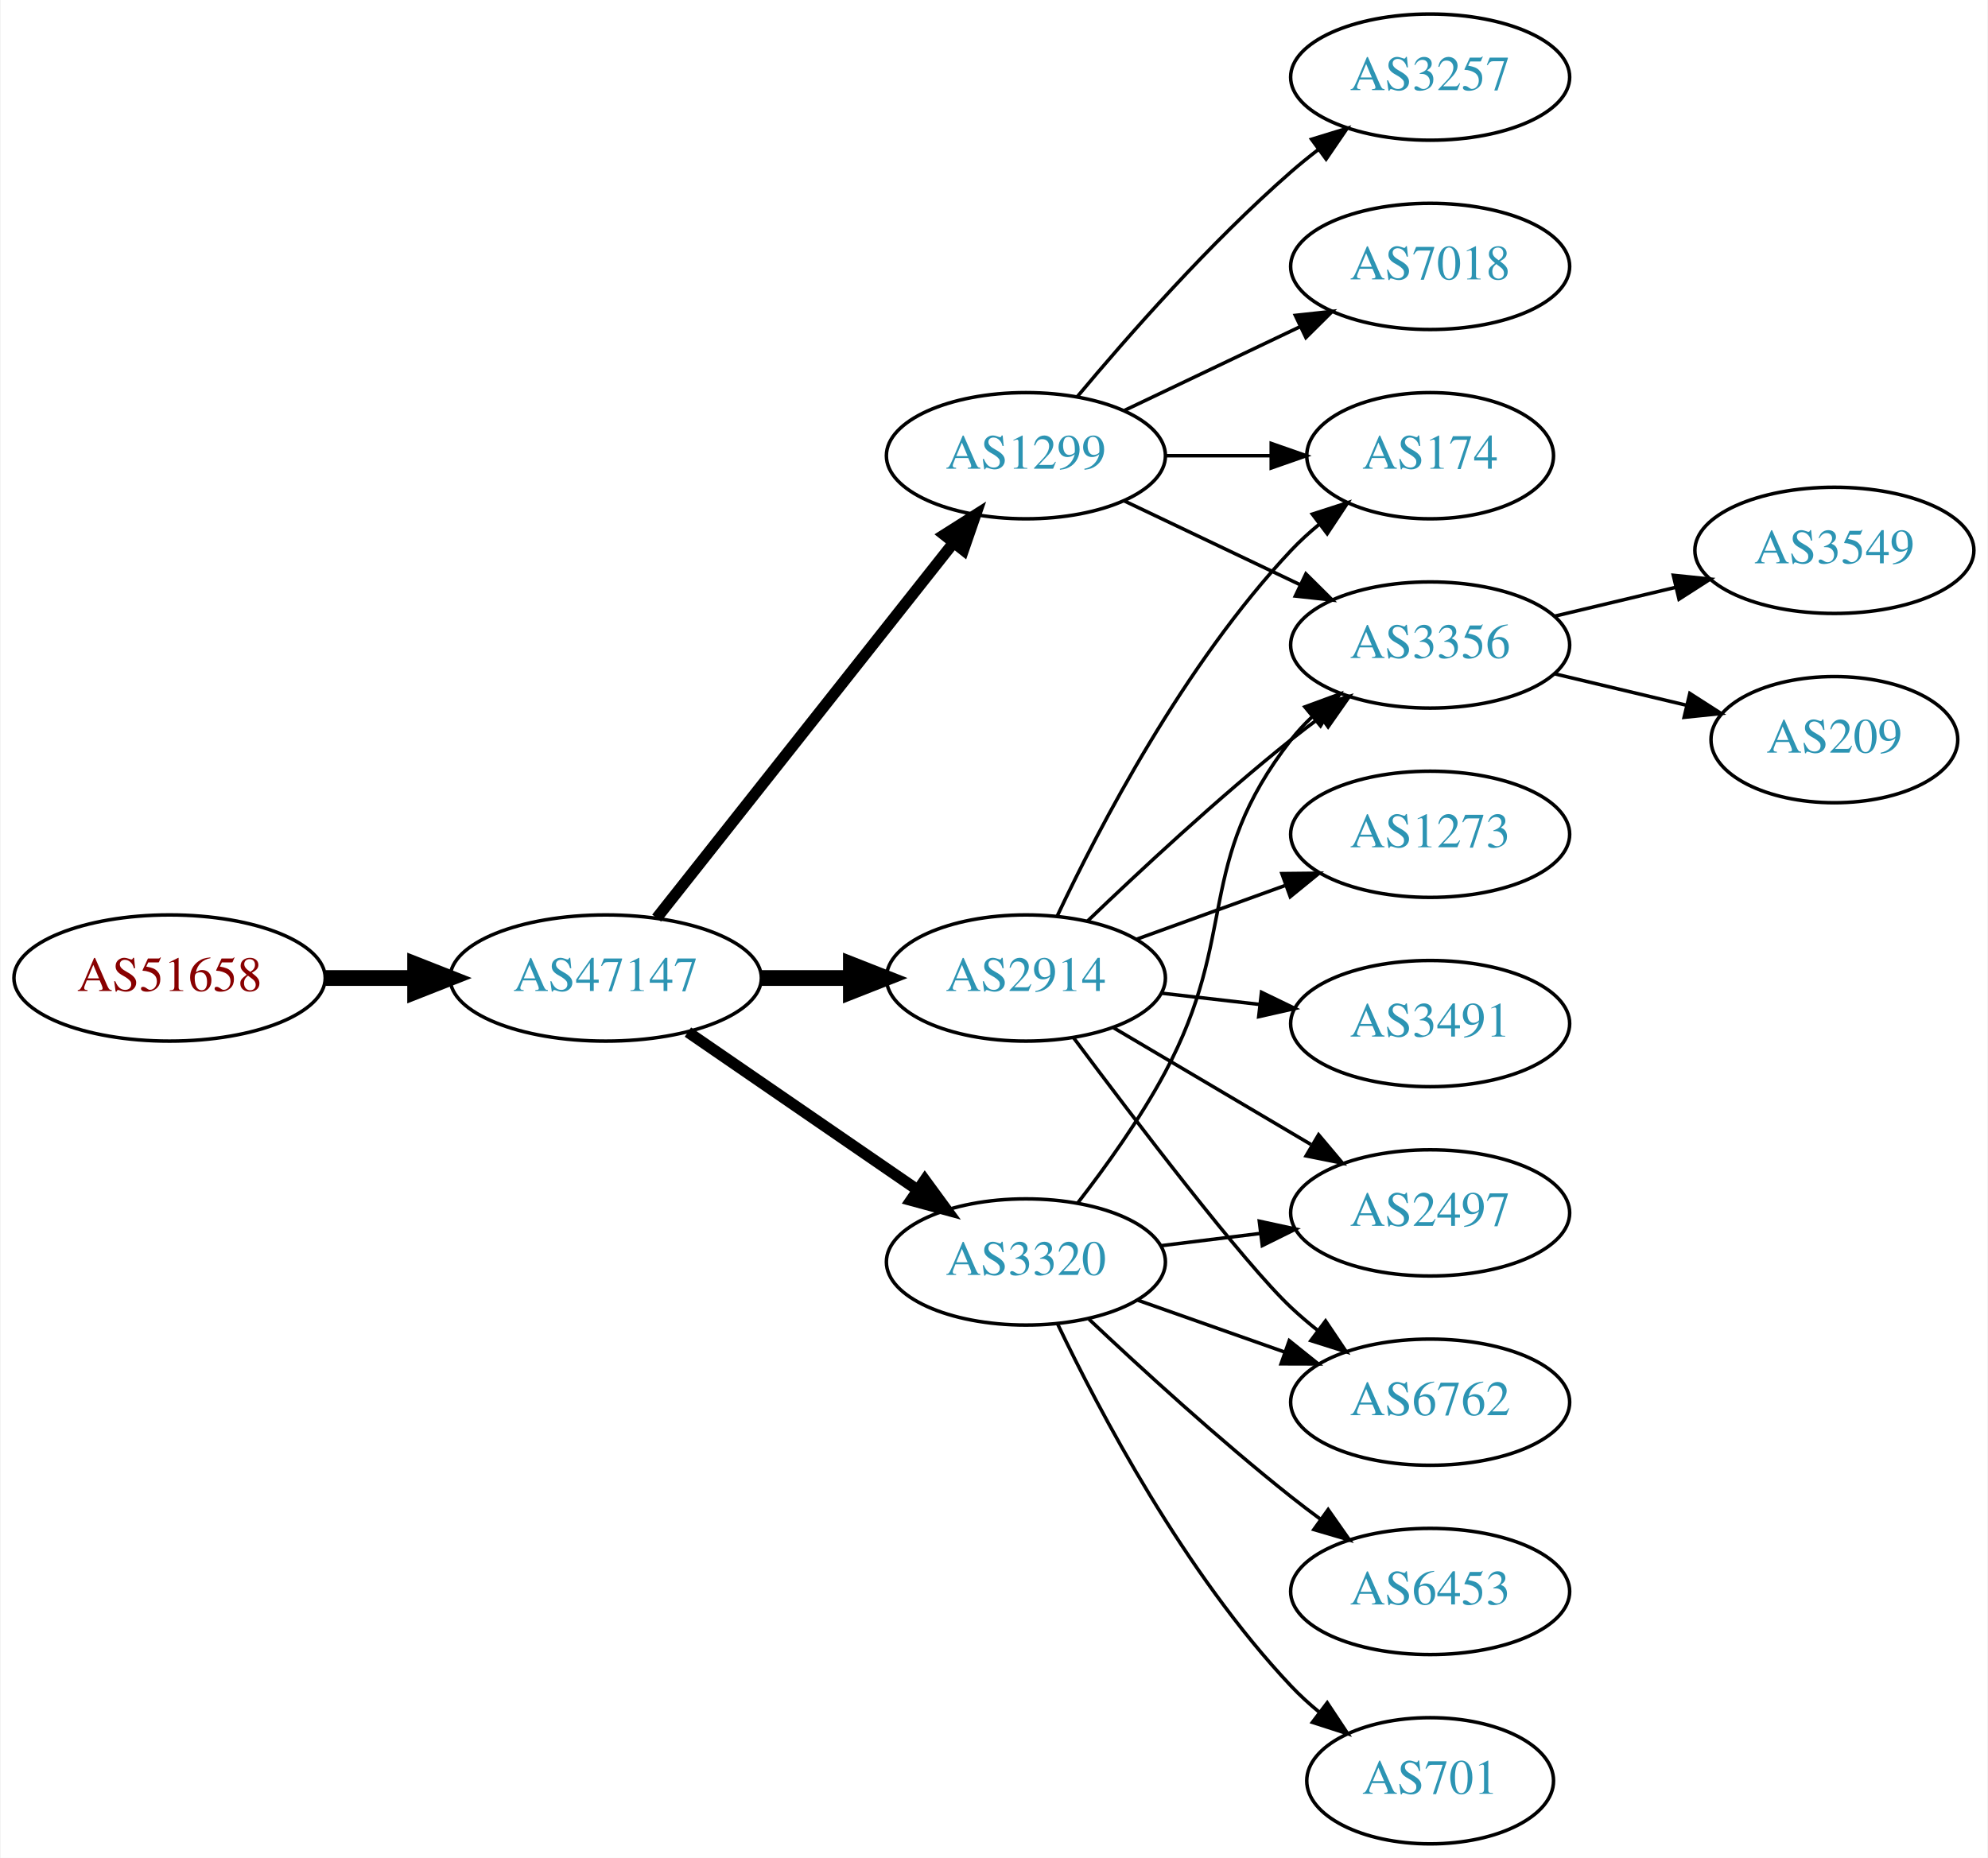
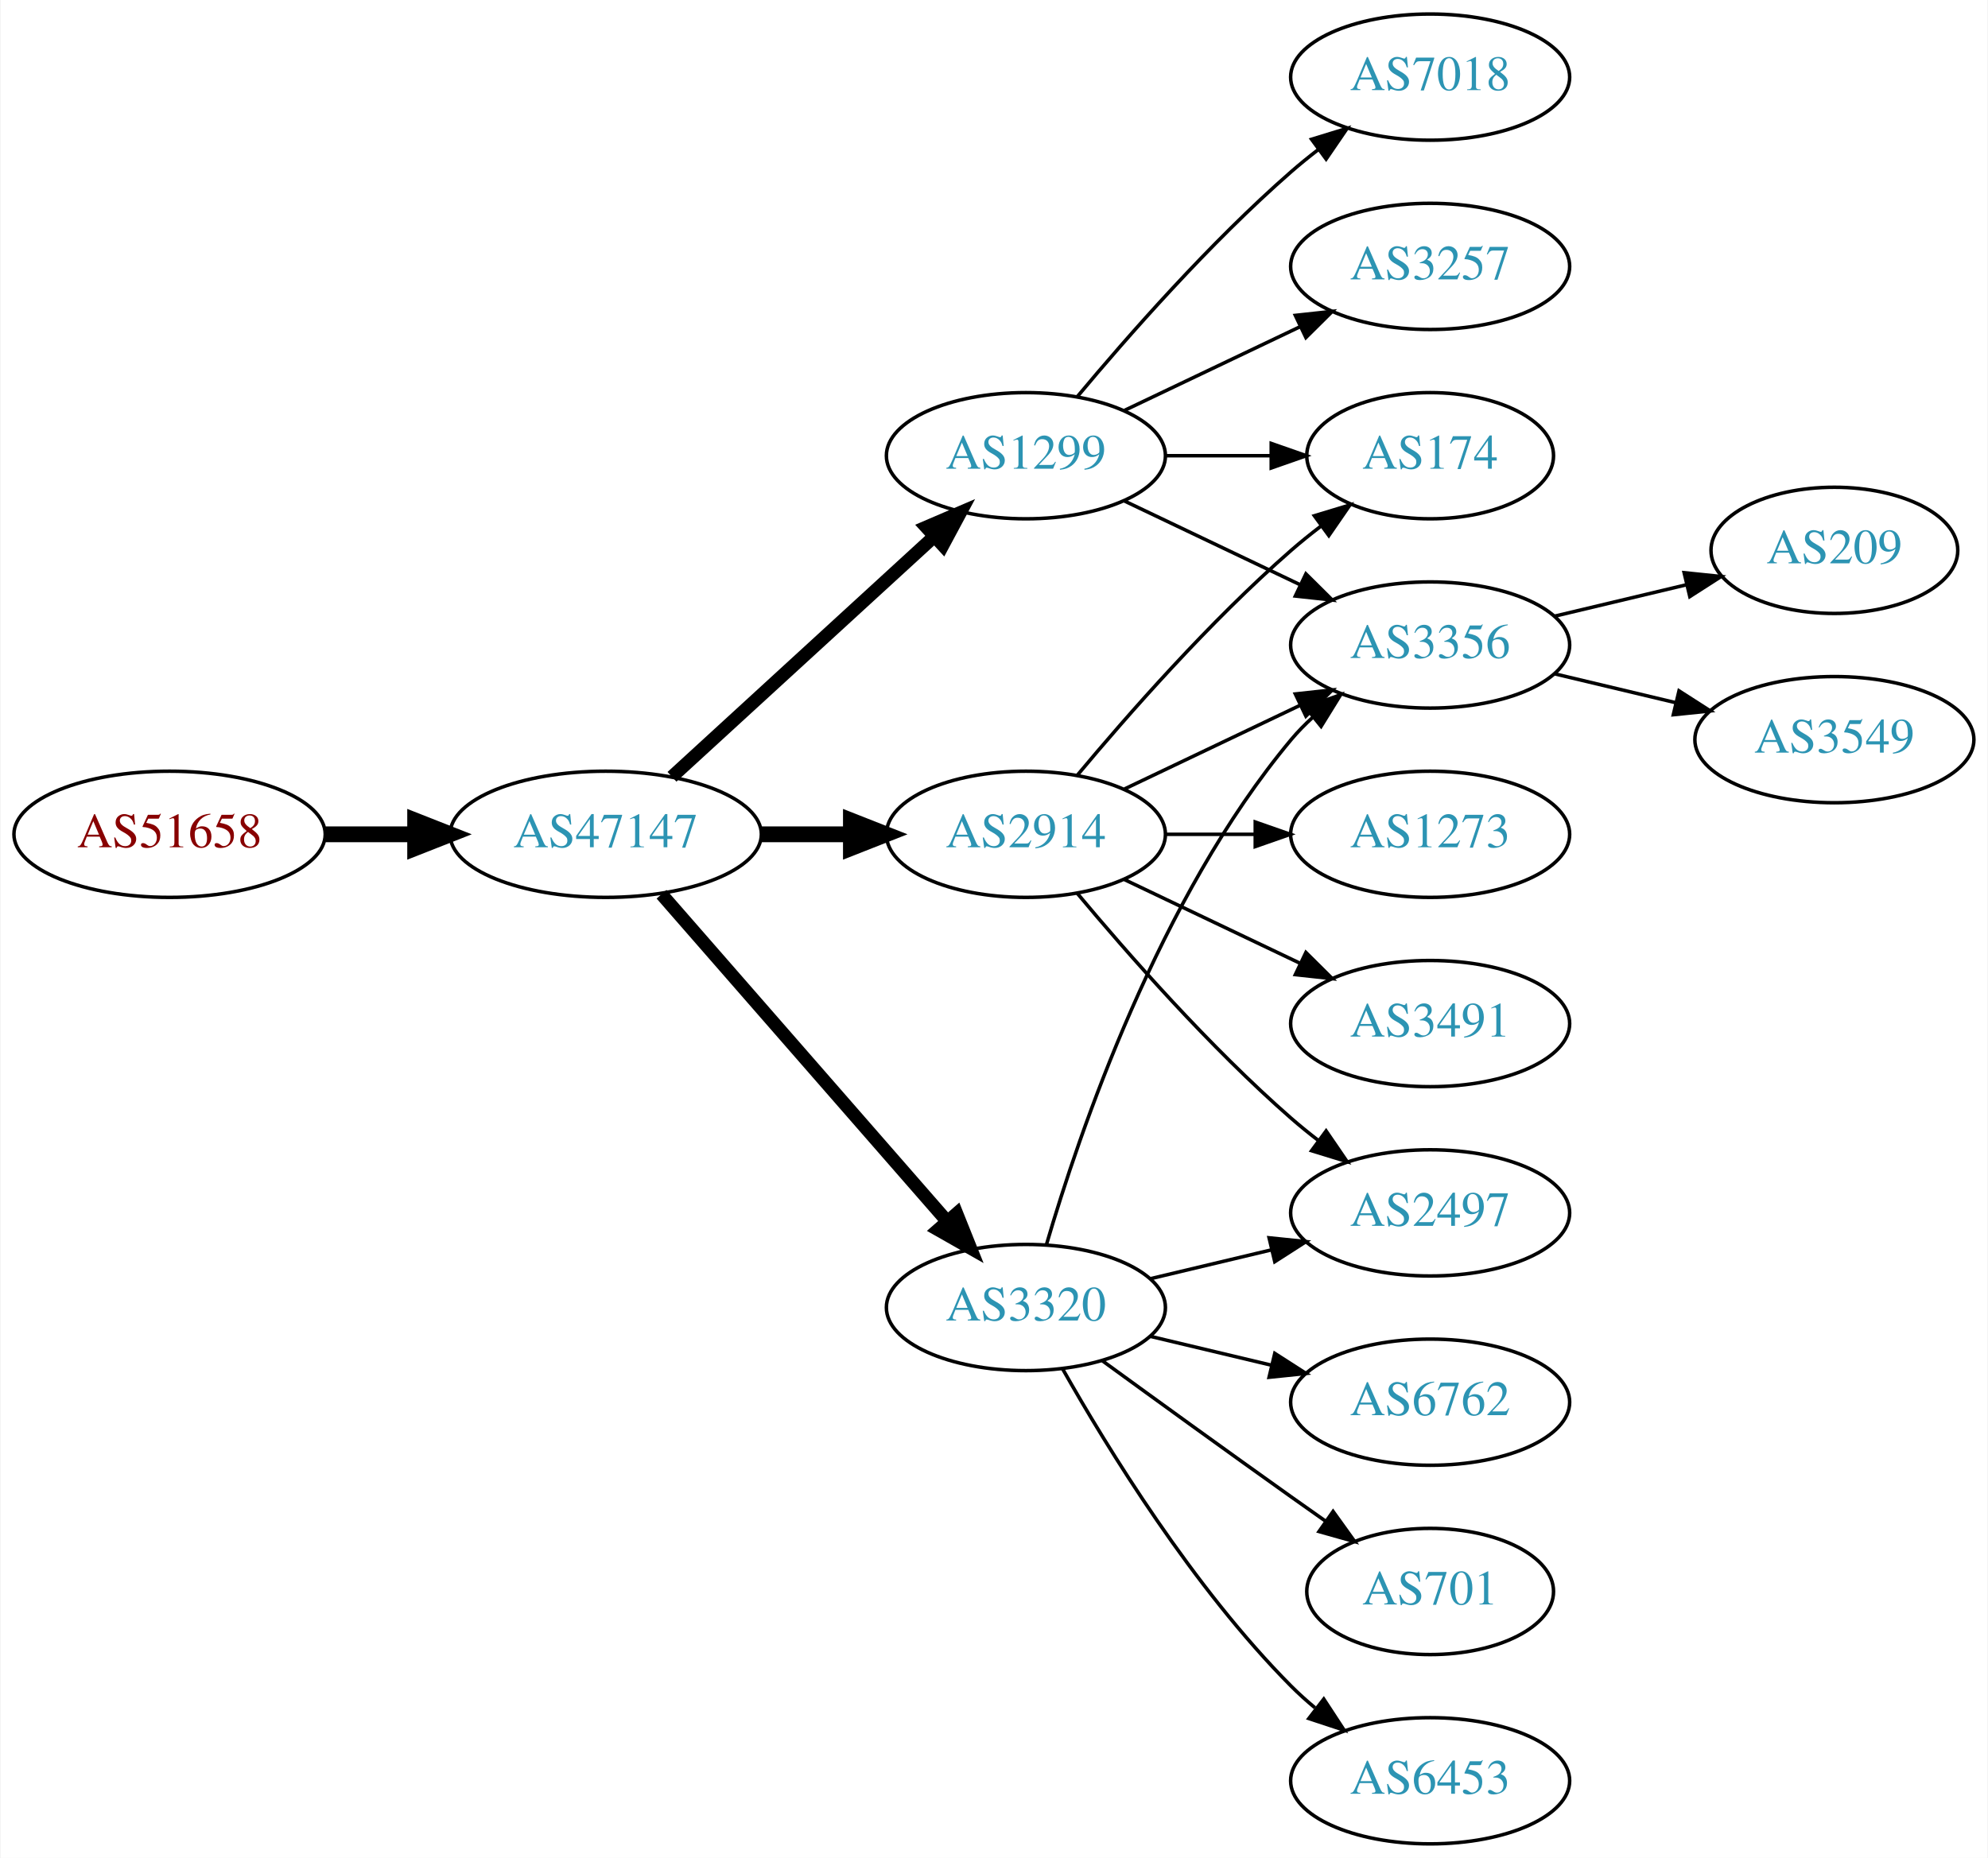
<svg xmlns="http://www.w3.org/2000/svg" xmlns:xlink="http://www.w3.org/1999/xlink" width="567pt" height="530pt" viewBox="0.00 0.00 566.66 530.00">
  <g id="graph0" class="graph" transform="scale(1 1) rotate(0) translate(4 526)">
    <polygon fill="white" stroke="none" points="-4,4 -4,-526 562.663,-526 562.663,4 -4,4" />
    <g id="node1" class="node">
      <g id="a_node1">
        <a xlink:href="/asn/51658" xlink:title="AS51658 ~ Patrick Janesch trading as Lucesem [AT]">
-           <ellipse fill="#ffffff" stroke="black" cx="44.196" cy="-247" rx="44.393" ry="18" />
-           <text text-anchor="middle" x="44.196" y="-243.3" font-family="Times,serif" font-size="14.00" fill="#880000">AS51658</text>
+           <ellipse fill="#ffffff" stroke="black" cx="44.196" cy="-288" rx="44.393" ry="18" />
+           <text text-anchor="middle" x="44.196" y="-284.3" font-family="Times,serif" font-size="14.00" fill="#880000">AS51658</text>
        </a>
      </g>
    </g>
    <g id="node2" class="node">
      <g id="a_node2">
        <a xlink:href="/asn/47147" xlink:title="AS47147 ~ ANEXIA Internetdienstleistungs GmbH [AT]">
-           <ellipse fill="#ffffff" stroke="black" cx="168.588" cy="-247" rx="44.393" ry="18" />
-           <text text-anchor="middle" x="168.588" y="-243.3" font-family="Times,serif" font-size="14.00" fill="#2c94b3">AS47147</text>
+           <ellipse fill="#ffffff" stroke="black" cx="168.588" cy="-288" rx="44.393" ry="18" />
+           <text text-anchor="middle" x="168.588" y="-284.3" font-family="Times,serif" font-size="14.00" fill="#2c94b3">AS47147</text>
        </a>
      </g>
    </g>
    <g id="edge1" class="edge">
-       <path fill="none" stroke="black" stroke-width="4.5" d="M88.692,-247C96.898,-247 105.569,-247 114.041,-247" />
-       <polygon fill="black" stroke="black" stroke-width="4.5" points="114.233,-250.938 124.233,-247 114.233,-243.063 114.233,-250.938" />
+       <path fill="none" stroke="black" stroke-width="4.5" d="M88.692,-288C96.898,-288 105.569,-288 114.041,-288" />
+       <polygon fill="black" stroke="black" stroke-width="4.5" points="114.233,-291.938 124.233,-288 114.233,-284.063 114.233,-291.938" />
    </g>
    <g id="node3" class="node">
      <g id="a_node3">
-         <a xlink:href="/asn/2914" xlink:title="AS2914 ~ NTT America, Inc. [US]">
-           <ellipse fill="#ffffff" stroke="black" cx="288.431" cy="-247" rx="39.794" ry="18" />
-           <text text-anchor="middle" x="288.431" y="-243.3" font-family="Times,serif" font-size="14.00" fill="#2c94b3">AS2914</text>
-         </a>
-       </g>
-     </g>
-     <g id="edge2" class="edge">
-       <path fill="none" stroke="black" stroke-width="4.5" d="M212.799,-247C221.112,-247 229.875,-247 238.357,-247" />
-       <polygon fill="black" stroke="black" stroke-width="4.5" points="238.516,-250.938 248.516,-247 238.516,-243.063 238.516,-250.938" />
-     </g>
-     <g id="node4" class="node">
-       <g id="a_node4">
        <a xlink:href="/asn/1299" xlink:title="AS1299 ~ Telia Carrier [EU]">
          <ellipse fill="#ffffff" stroke="black" cx="288.431" cy="-396" rx="39.794" ry="18" />
          <text text-anchor="middle" x="288.431" y="-392.3" font-family="Times,serif" font-size="14.00" fill="#2c94b3">AS1299</text>
        </a>
      </g>
    </g>
+     <g id="edge2" class="edge">
+       <path fill="none" stroke="black" stroke-width="3.75" d="M187.486,-304.403C207.414,-322.667 239.772,-352.322 262.249,-372.921" />
+       <polygon fill="black" stroke="black" stroke-width="3.75" points="260.014,-375.62 269.751,-379.797 264.743,-370.46 260.014,-375.62" />
+     </g>
+     <g id="node4" class="node">
+       <g id="a_node4">
+         <a xlink:href="/asn/2914" xlink:title="AS2914 ~ NTT America, Inc. [US]">
+           <ellipse fill="#ffffff" stroke="black" cx="288.431" cy="-288" rx="39.794" ry="18" />
+           <text text-anchor="middle" x="288.431" y="-284.3" font-family="Times,serif" font-size="14.00" fill="#2c94b3">AS2914</text>
+         </a>
+       </g>
+     </g>
    <g id="edge3" class="edge">
-       <path fill="none" stroke="black" stroke-width="3.214" d="M183.106,-264.092C203.884,-290.364 243.775,-340.802 267.757,-371.125" />
-       <polygon fill="black" stroke="black" stroke-width="3.214" points="265.122,-373.435 274.07,-379.107 270.612,-369.093 265.122,-373.435" />
+       <path fill="none" stroke="black" stroke-width="4.5" d="M212.799,-288C221.112,-288 229.875,-288 238.357,-288" />
+       <polygon fill="black" stroke="black" stroke-width="4.5" points="238.516,-291.938 248.516,-288 238.516,-284.063 238.516,-291.938" />
    </g>
    <g id="node5" class="node">
      <g id="a_node5">
        <a xlink:href="/asn/3320" xlink:title="AS3320 ~ DTAG [DE]">
-           <ellipse fill="#ffffff" stroke="black" cx="288.431" cy="-166" rx="39.794" ry="18" />
-           <text text-anchor="middle" x="288.431" y="-162.3" font-family="Times,serif" font-size="14.00" fill="#2c94b3">AS3320</text>
+           <ellipse fill="#ffffff" stroke="black" cx="288.431" cy="-153" rx="39.794" ry="18" />
+           <text text-anchor="middle" x="288.431" y="-149.3" font-family="Times,serif" font-size="14.00" fill="#2c94b3">AS3320</text>
        </a>
      </g>
    </g>
    <g id="edge4" class="edge">
-       <path fill="none" stroke="black" stroke-width="3.214" d="M192.031,-231.574C210.612,-218.802 237.173,-200.545 257.553,-186.537" />
-       <polygon fill="black" stroke="black" stroke-width="3.214" points="259.609,-189.371 265.867,-180.822 255.643,-183.602 259.609,-189.371" />
+       <path fill="none" stroke="black" stroke-width="3.75" d="M184.513,-270.902C205.056,-247.369 242.175,-204.845 265.771,-177.813" />
+       <polygon fill="black" stroke="black" stroke-width="3.75" points="268.688,-179.794 272.627,-169.959 263.414,-175.191 268.688,-179.794" />
    </g>
    <g id="node6" class="node">
      <g id="a_node6">
+         <a xlink:href="/asn/7018" xlink:title="AS7018 ~ AT&amp;T Services, Inc. [US]">
+           <ellipse fill="#ffffff" stroke="black" cx="403.724" cy="-504" rx="39.794" ry="18" />
+           <text text-anchor="middle" x="403.724" y="-500.3" font-family="Times,serif" font-size="14.00" fill="#2c94b3">AS7018</text>
+         </a>
+       </g>
+     </g>
+     <g id="edge5" class="edge">
+       <path fill="none" stroke="black" d="M303.061,-412.817C317.343,-429.929 340.89,-456.745 364.077,-477 366.543,-479.154 369.182,-481.294 371.879,-483.372" />
+       <polygon fill="black" stroke="black" points="369.904,-486.264 380.033,-489.37 374.052,-480.625 369.904,-486.264" />
+     </g>
+     <g id="node7" class="node">
+       <g id="a_node7">
        <a xlink:href="/asn/3356" xlink:title="AS3356 ~ Level 3 Parent, LLC [US]">
          <ellipse fill="#ffffff" stroke="black" cx="403.724" cy="-342" rx="39.794" ry="18" />
          <text text-anchor="middle" x="403.724" y="-338.3" font-family="Times,serif" font-size="14.00" fill="#2c94b3">AS3356</text>
        </a>
      </g>
    </g>
-     <g id="edge13" class="edge">
-       <path fill="none" stroke="black" d="M306.074,-263.312C320.85,-277.51 343.263,-298.363 364.077,-315 366.78,-317.161 369.645,-319.344 372.544,-321.484" />
-       <polygon fill="black" stroke="black" points="370.535,-324.35 380.698,-327.344 374.62,-318.666 370.535,-324.35" />
-     </g>
-     <g id="node7" class="node">
-       <g id="a_node7">
+     <g id="edge6" class="edge">
+       <path fill="none" stroke="black" d="M316.567,-383.066C331.561,-375.919 350.382,-366.948 366.605,-359.215" />
+       <polygon fill="black" stroke="black" points="368.288,-362.291 375.809,-354.829 365.276,-355.972 368.288,-362.291" />
+     </g>
+     <g id="node8" class="node">
+       <g id="a_node8">
        <a xlink:href="/asn/174" xlink:title="AS174 ~ Cogent Communications [US]">
          <ellipse fill="#ffffff" stroke="black" cx="403.724" cy="-396" rx="35.194" ry="18" />
          <text text-anchor="middle" x="403.724" y="-392.3" font-family="Times,serif" font-size="14.00" fill="#2c94b3">AS174</text>
        </a>
      </g>
    </g>
-     <g id="edge16" class="edge">
-       <path fill="none" stroke="black" d="M297.361,-264.687C309.258,-289.882 333.617,-336.632 364.077,-369 366.507,-371.582 369.22,-374.063 372.052,-376.403" />
-       <polygon fill="black" stroke="black" points="370.128,-379.337 380.21,-382.594 374.36,-373.76 370.128,-379.337" />
-     </g>
-     <g id="node12" class="node">
-       <g id="a_node12">
+     <g id="edge7" class="edge">
+       <path fill="none" stroke="black" d="M328.103,-396C337.808,-396 348.299,-396 358.262,-396" />
+       <polygon fill="black" stroke="black" points="358.398,-399.5 368.398,-396 358.398,-392.5 358.398,-399.5" />
+     </g>
+     <g id="node9" class="node">
+       <g id="a_node9">
+         <a xlink:href="/asn/3257" xlink:title="AS3257 ~ GTT [DE]">
+           <ellipse fill="#ffffff" stroke="black" cx="403.724" cy="-450" rx="39.794" ry="18" />
+           <text text-anchor="middle" x="403.724" y="-446.3" font-family="Times,serif" font-size="14.00" fill="#2c94b3">AS3257</text>
+         </a>
+       </g>
+     </g>
+     <g id="edge8" class="edge">
+       <path fill="none" stroke="black" d="M316.567,-408.934C331.561,-416.081 350.382,-425.052 366.605,-432.785" />
+       <polygon fill="black" stroke="black" points="365.276,-436.028 375.809,-437.171 368.288,-429.709 365.276,-436.028" />
+     </g>
+     <g id="edge9" class="edge">
+       <path fill="none" stroke="black" d="M316.567,-300.934C331.561,-308.081 350.382,-317.052 366.605,-324.785" />
+       <polygon fill="black" stroke="black" points="365.276,-328.028 375.809,-329.171 368.288,-321.709 365.276,-328.028" />
+     </g>
+     <g id="edge12" class="edge">
+       <path fill="none" stroke="black" d="M303.061,-304.817C317.343,-321.929 340.89,-348.745 364.077,-369 366.747,-371.332 369.62,-373.648 372.55,-375.886" />
+       <polygon fill="black" stroke="black" points="370.701,-378.87 380.841,-381.939 374.828,-373.216 370.701,-378.87" />
+     </g>
+     <g id="node10" class="node">
+       <g id="a_node10">
+         <a xlink:href="/asn/3491" xlink:title="AS3491 ~ PCCW Global, Inc. [US]">
+           <ellipse fill="#ffffff" stroke="black" cx="403.724" cy="-234" rx="39.794" ry="18" />
+           <text text-anchor="middle" x="403.724" y="-230.3" font-family="Times,serif" font-size="14.00" fill="#2c94b3">AS3491</text>
+         </a>
+       </g>
+     </g>
+     <g id="edge10" class="edge">
+       <path fill="none" stroke="black" d="M316.567,-275.066C331.561,-267.919 350.382,-258.948 366.605,-251.215" />
+       <polygon fill="black" stroke="black" points="368.288,-254.291 375.809,-246.829 365.276,-247.972 368.288,-254.291" />
+     </g>
+     <g id="node11" class="node">
+       <g id="a_node11">
        <a xlink:href="/asn/2497" xlink:title="AS2497 ~ Internet Initiative Japan Inc. [JP]">
          <ellipse fill="#ffffff" stroke="black" cx="403.724" cy="-180" rx="39.794" ry="18" />
          <text text-anchor="middle" x="403.724" y="-176.3" font-family="Times,serif" font-size="14.00" fill="#2c94b3">AS2497</text>
        </a>
      </g>
    </g>
    <g id="edge11" class="edge">
-       <path fill="none" stroke="black" d="M313.457,-232.791C329.83,-223.109 351.717,-210.165 369.721,-199.518" />
-       <polygon fill="black" stroke="black" points="371.906,-202.292 378.732,-194.188 368.343,-196.266 371.906,-202.292" />
-     </g>
-     <g id="node13" class="node">
-       <g id="a_node13">
-         <a xlink:href="/asn/3491" xlink:title="AS3491 ~ PCCW Global, Inc. [US]">
-           <ellipse fill="#ffffff" stroke="black" cx="403.724" cy="-234" rx="39.794" ry="18" />
-           <text text-anchor="middle" x="403.724" y="-230.3" font-family="Times,serif" font-size="14.00" fill="#2c94b3">AS3491</text>
-         </a>
-       </g>
-     </g>
-     <g id="edge12" class="edge">
-       <path fill="none" stroke="black" d="M327.156,-242.671C336.137,-241.641 345.836,-240.528 355.193,-239.454" />
-       <polygon fill="black" stroke="black" points="355.628,-242.927 365.164,-238.31 354.83,-235.973 355.628,-242.927" />
-     </g>
-     <g id="node14" class="node">
-       <g id="a_node14">
+       <path fill="none" stroke="black" d="M303.061,-271.183C317.343,-254.071 340.89,-227.255 364.077,-207 366.543,-204.846 369.182,-202.706 371.879,-200.628" />
+       <polygon fill="black" stroke="black" points="374.052,-203.375 380.033,-194.63 369.904,-197.736 374.052,-203.375" />
+     </g>
+     <g id="node12" class="node">
+       <g id="a_node12">
+         <a xlink:href="/asn/1273" xlink:title="AS1273 ~ Vodafone Group PLC [EU]">
+           <ellipse fill="#ffffff" stroke="black" cx="403.724" cy="-288" rx="39.794" ry="18" />
+           <text text-anchor="middle" x="403.724" y="-284.3" font-family="Times,serif" font-size="14.00" fill="#2c94b3">AS1273</text>
+         </a>
+       </g>
+     </g>
+     <g id="edge13" class="edge">
+       <path fill="none" stroke="black" d="M328.103,-288C336.306,-288 345.07,-288 353.602,-288" />
+       <polygon fill="black" stroke="black" points="353.841,-291.5 363.841,-288 353.841,-284.5 353.841,-291.5" />
+     </g>
+     <g id="edge17" class="edge">
+       <path fill="none" stroke="black" d="M294.305,-171.002C303.619,-202.844 326.435,-269.981 364.077,-315 365.948,-317.237 368.046,-319.374 370.272,-321.396" />
+       <polygon fill="black" stroke="black" points="368.216,-324.234 378.191,-327.804 372.619,-318.793 368.216,-324.234" />
+     </g>
+     <g id="edge16" class="edge">
+       <path fill="none" stroke="black" d="M324.038,-161.248C334.909,-163.838 347.064,-166.735 358.506,-169.462" />
+       <polygon fill="black" stroke="black" points="357.789,-172.889 368.328,-171.803 359.412,-166.08 357.789,-172.889" />
+     </g>
+     <g id="node15" class="node">
+       <g id="a_node15">
        <a xlink:href="/asn/6762" xlink:title="AS6762 ~ TELECOM ITALIA SPARKLE S.p.A. [IT]">
          <ellipse fill="#ffffff" stroke="black" cx="403.724" cy="-126" rx="39.794" ry="18" />
          <text text-anchor="middle" x="403.724" y="-122.3" font-family="Times,serif" font-size="14.00" fill="#2c94b3">AS6762</text>
        </a>
      </g>
    </g>
-     <g id="edge14" class="edge">
-       <path fill="none" stroke="black" d="M301.941,-230.071C319.409,-206.644 350.491,-165.778 364.077,-153 366.462,-150.757 369.045,-148.556 371.706,-146.438" />
-       <polygon fill="black" stroke="black" points="373.896,-149.171 379.804,-140.377 369.701,-143.567 373.896,-149.171" />
-     </g>
-     <g id="node15" class="node">
-       <g id="a_node15">
-         <a xlink:href="/asn/1273" xlink:title="AS1273 ~ Vodafone Group PLC [EU]">
-           <ellipse fill="#ffffff" stroke="black" cx="403.724" cy="-288" rx="39.794" ry="18" />
-           <text text-anchor="middle" x="403.724" y="-284.3" font-family="Times,serif" font-size="14.00" fill="#2c94b3">AS1273</text>
-         </a>
-       </g>
-     </g>
-     <g id="edge15" class="edge">
-       <path fill="none" stroke="black" d="M320.09,-258.095C333.062,-262.79 348.355,-268.324 362.236,-273.348" />
-       <polygon fill="black" stroke="black" points="361.446,-276.784 372.041,-276.896 363.828,-270.202 361.446,-276.784" />
-     </g>
-     <g id="edge5" class="edge">
-       <path fill="none" stroke="black" d="M316.567,-383.066C331.561,-375.919 350.382,-366.948 366.605,-359.215" />
-       <polygon fill="black" stroke="black" points="368.288,-362.291 375.809,-354.829 365.276,-355.972 368.288,-362.291" />
-     </g>
-     <g id="edge6" class="edge">
-       <path fill="none" stroke="black" d="M328.103,-396C337.808,-396 348.299,-396 358.262,-396" />
-       <polygon fill="black" stroke="black" points="358.398,-399.5 368.398,-396 358.398,-392.5 358.398,-399.5" />
-     </g>
-     <g id="node8" class="node">
-       <g id="a_node8">
-         <a xlink:href="/asn/3257" xlink:title="AS3257 ~ GTT [DE]">
-           <ellipse fill="#ffffff" stroke="black" cx="403.724" cy="-504" rx="39.794" ry="18" />
-           <text text-anchor="middle" x="403.724" y="-500.3" font-family="Times,serif" font-size="14.00" fill="#2c94b3">AS3257</text>
-         </a>
-       </g>
-     </g>
-     <g id="edge7" class="edge">
-       <path fill="none" stroke="black" d="M303.061,-412.817C317.343,-429.929 340.89,-456.745 364.077,-477 366.543,-479.154 369.182,-481.294 371.879,-483.372" />
-       <polygon fill="black" stroke="black" points="369.904,-486.264 380.033,-489.37 374.052,-480.625 369.904,-486.264" />
-     </g>
-     <g id="node9" class="node">
-       <g id="a_node9">
-         <a xlink:href="/asn/7018" xlink:title="AS7018 ~ AT&amp;T Services, Inc. [US]">
-           <ellipse fill="#ffffff" stroke="black" cx="403.724" cy="-450" rx="39.794" ry="18" />
-           <text text-anchor="middle" x="403.724" y="-446.3" font-family="Times,serif" font-size="14.00" fill="#2c94b3">AS7018</text>
-         </a>
-       </g>
-     </g>
-     <g id="edge8" class="edge">
-       <path fill="none" stroke="black" d="M316.567,-408.934C331.561,-416.081 350.382,-425.052 366.605,-432.785" />
-       <polygon fill="black" stroke="black" points="365.276,-436.028 375.809,-437.171 368.288,-429.709 365.276,-436.028" />
-     </g>
    <g id="edge18" class="edge">
-       <path fill="none" stroke="black" d="M303.159,-182.766C311.146,-193.07 321.002,-206.788 328.077,-220 349.395,-259.803 336.337,-279.375 364.077,-315 365.869,-317.301 367.91,-319.484 370.097,-321.538" />
-       <polygon fill="black" stroke="black" points="367.999,-324.344 377.941,-328.005 372.452,-318.943 367.999,-324.344" />
-     </g>
-     <g id="edge17" class="edge">
-       <path fill="none" stroke="black" d="M326.841,-170.623C335.929,-171.746 345.766,-172.962 355.251,-174.134" />
-       <polygon fill="black" stroke="black" points="354.999,-177.629 365.353,-175.382 355.857,-170.682 354.999,-177.629" />
-     </g>
-     <g id="edge19" class="edge">
-       <path fill="none" stroke="black" d="M320.389,-155.07C333.252,-150.528 348.358,-145.195 362.095,-140.345" />
-       <polygon fill="black" stroke="black" points="363.539,-143.547 371.803,-136.917 361.209,-136.946 363.539,-143.547" />
+       <path fill="none" stroke="black" d="M324.038,-144.752C334.909,-142.162 347.064,-139.265 358.506,-136.538" />
+       <polygon fill="black" stroke="black" points="359.412,-139.92 368.328,-134.197 357.789,-133.111 359.412,-139.92" />
    </g>
    <g id="node16" class="node">
      <g id="a_node16">
-         <a xlink:href="/asn/6453" xlink:title="AS6453 ~ TATA COMMUNICATIONS (AMERICA) INC [US]">
-           <ellipse fill="#ffffff" stroke="black" cx="403.724" cy="-72" rx="39.794" ry="18" />
-           <text text-anchor="middle" x="403.724" y="-68.3" font-family="Times,serif" font-size="14.00" fill="#2c94b3">AS6453</text>
-         </a>
-       </g>
-     </g>
-     <g id="edge20" class="edge">
-       <path fill="none" stroke="black" d="M306.406,-149.68C321.208,-135.716 343.477,-115.342 364.077,-99 366.788,-96.849 369.658,-94.672 372.56,-92.537" />
-       <polygon fill="black" stroke="black" points="374.635,-95.356 380.72,-86.683 370.554,-89.669 374.635,-95.356" />
+         <a xlink:href="/asn/701" xlink:title="AS701 ~ UUNET [US]">
+           <ellipse fill="#ffffff" stroke="black" cx="403.724" cy="-72" rx="35.194" ry="18" />
+           <text text-anchor="middle" x="403.724" y="-68.3" font-family="Times,serif" font-size="14.00" fill="#2c94b3">AS701</text>
+         </a>
+       </g>
+     </g>
+     <g id="edge19" class="edge">
+       <path fill="none" stroke="black" d="M310.279,-137.778C325.213,-126.909 345.827,-111.975 364.077,-99 367.288,-96.718 370.657,-94.339 374.011,-91.982" />
+       <polygon fill="black" stroke="black" points="376.039,-94.834 382.222,-86.23 372.023,-89.101 376.039,-94.834" />
    </g>
    <g id="node17" class="node">
      <g id="a_node17">
-         <a xlink:href="/asn/701" xlink:title="AS701 ~ UUNET [US]">
-           <ellipse fill="#ffffff" stroke="black" cx="403.724" cy="-18" rx="35.194" ry="18" />
-           <text text-anchor="middle" x="403.724" y="-14.3" font-family="Times,serif" font-size="14.00" fill="#2c94b3">AS701</text>
-         </a>
-       </g>
-     </g>
-     <g id="edge21" class="edge">
-       <path fill="none" stroke="black" d="M297.394,-148.462C309.332,-123.48 333.74,-77.12 364.077,-45 366.511,-42.423 369.228,-39.945 372.062,-37.606" />
-       <polygon fill="black" stroke="black" points="374.369,-40.249 380.223,-31.418 370.14,-34.672 374.369,-40.249" />
-     </g>
-     <g id="node10" class="node">
-       <g id="a_node10">
+         <a xlink:href="/asn/6453" xlink:title="AS6453 ~ TATA COMMUNICATIONS (AMERICA) INC [US]">
+           <ellipse fill="#ffffff" stroke="black" cx="403.724" cy="-18" rx="39.794" ry="18" />
+           <text text-anchor="middle" x="403.724" y="-14.3" font-family="Times,serif" font-size="14.00" fill="#2c94b3">AS6453</text>
+         </a>
+       </g>
+     </g>
+     <g id="edge20" class="edge">
+       <path fill="none" stroke="black" d="M298.891,-135.51C311.672,-112.904 336.105,-73.114 364.077,-45 366.188,-42.879 368.484,-40.812 370.87,-38.829" />
+       <polygon fill="black" stroke="black" points="373.385,-41.31 379.185,-32.444 369.122,-35.758 373.385,-41.31" />
+     </g>
+     <g id="node13" class="node">
+       <g id="a_node13">
+         <a xlink:href="/asn/209" xlink:title="AS209 ~ CenturyLink Communications, LLC [US]">
+           <ellipse fill="#ffffff" stroke="black" cx="519.017" cy="-369" rx="35.194" ry="18" />
+           <text text-anchor="middle" x="519.017" y="-365.3" font-family="Times,serif" font-size="14.00" fill="#2c94b3">AS209</text>
+         </a>
+       </g>
+     </g>
+     <g id="edge14" class="edge">
+       <path fill="none" stroke="black" d="M439.331,-350.248C451.125,-353.058 464.43,-356.229 476.698,-359.153" />
+       <polygon fill="black" stroke="black" points="476.164,-362.624 486.703,-361.537 477.787,-355.814 476.164,-362.624" />
+     </g>
+     <g id="node14" class="node">
+       <g id="a_node14">
        <a xlink:href="/asn/3549" xlink:title="AS3549 ~ Level 3 Parent, LLC [US]">
-           <ellipse fill="#ffffff" stroke="black" cx="519.017" cy="-369" rx="39.794" ry="18" />
-           <text text-anchor="middle" x="519.017" y="-365.3" font-family="Times,serif" font-size="14.00" fill="#2c94b3">AS3549</text>
-         </a>
-       </g>
-     </g>
-     <g id="edge9" class="edge">
-       <path fill="none" stroke="black" d="M439.331,-350.248C450.202,-352.838 462.357,-355.735 473.799,-358.462" />
-       <polygon fill="black" stroke="black" points="473.082,-361.889 483.621,-360.803 474.705,-355.08 473.082,-361.889" />
-     </g>
-     <g id="node11" class="node">
-       <g id="a_node11">
-         <a xlink:href="/asn/209" xlink:title="AS209 ~ CenturyLink Communications, LLC [US]">
-           <ellipse fill="#ffffff" stroke="black" cx="519.017" cy="-315" rx="35.194" ry="18" />
-           <text text-anchor="middle" x="519.017" y="-311.3" font-family="Times,serif" font-size="14.00" fill="#2c94b3">AS209</text>
-         </a>
-       </g>
-     </g>
-     <g id="edge10" class="edge">
-       <path fill="none" stroke="black" d="M439.331,-333.752C451.125,-330.942 464.43,-327.771 476.698,-324.847" />
-       <polygon fill="black" stroke="black" points="477.787,-328.186 486.703,-322.463 476.164,-321.376 477.787,-328.186" />
+           <ellipse fill="#ffffff" stroke="black" cx="519.017" cy="-315" rx="39.794" ry="18" />
+           <text text-anchor="middle" x="519.017" y="-311.3" font-family="Times,serif" font-size="14.00" fill="#2c94b3">AS3549</text>
+         </a>
+       </g>
+     </g>
+     <g id="edge15" class="edge">
+       <path fill="none" stroke="black" d="M439.331,-333.752C450.202,-331.162 462.357,-328.265 473.799,-325.538" />
+       <polygon fill="black" stroke="black" points="474.705,-328.92 483.621,-323.197 473.082,-322.111 474.705,-328.92" />
    </g>
  </g>
</svg>
